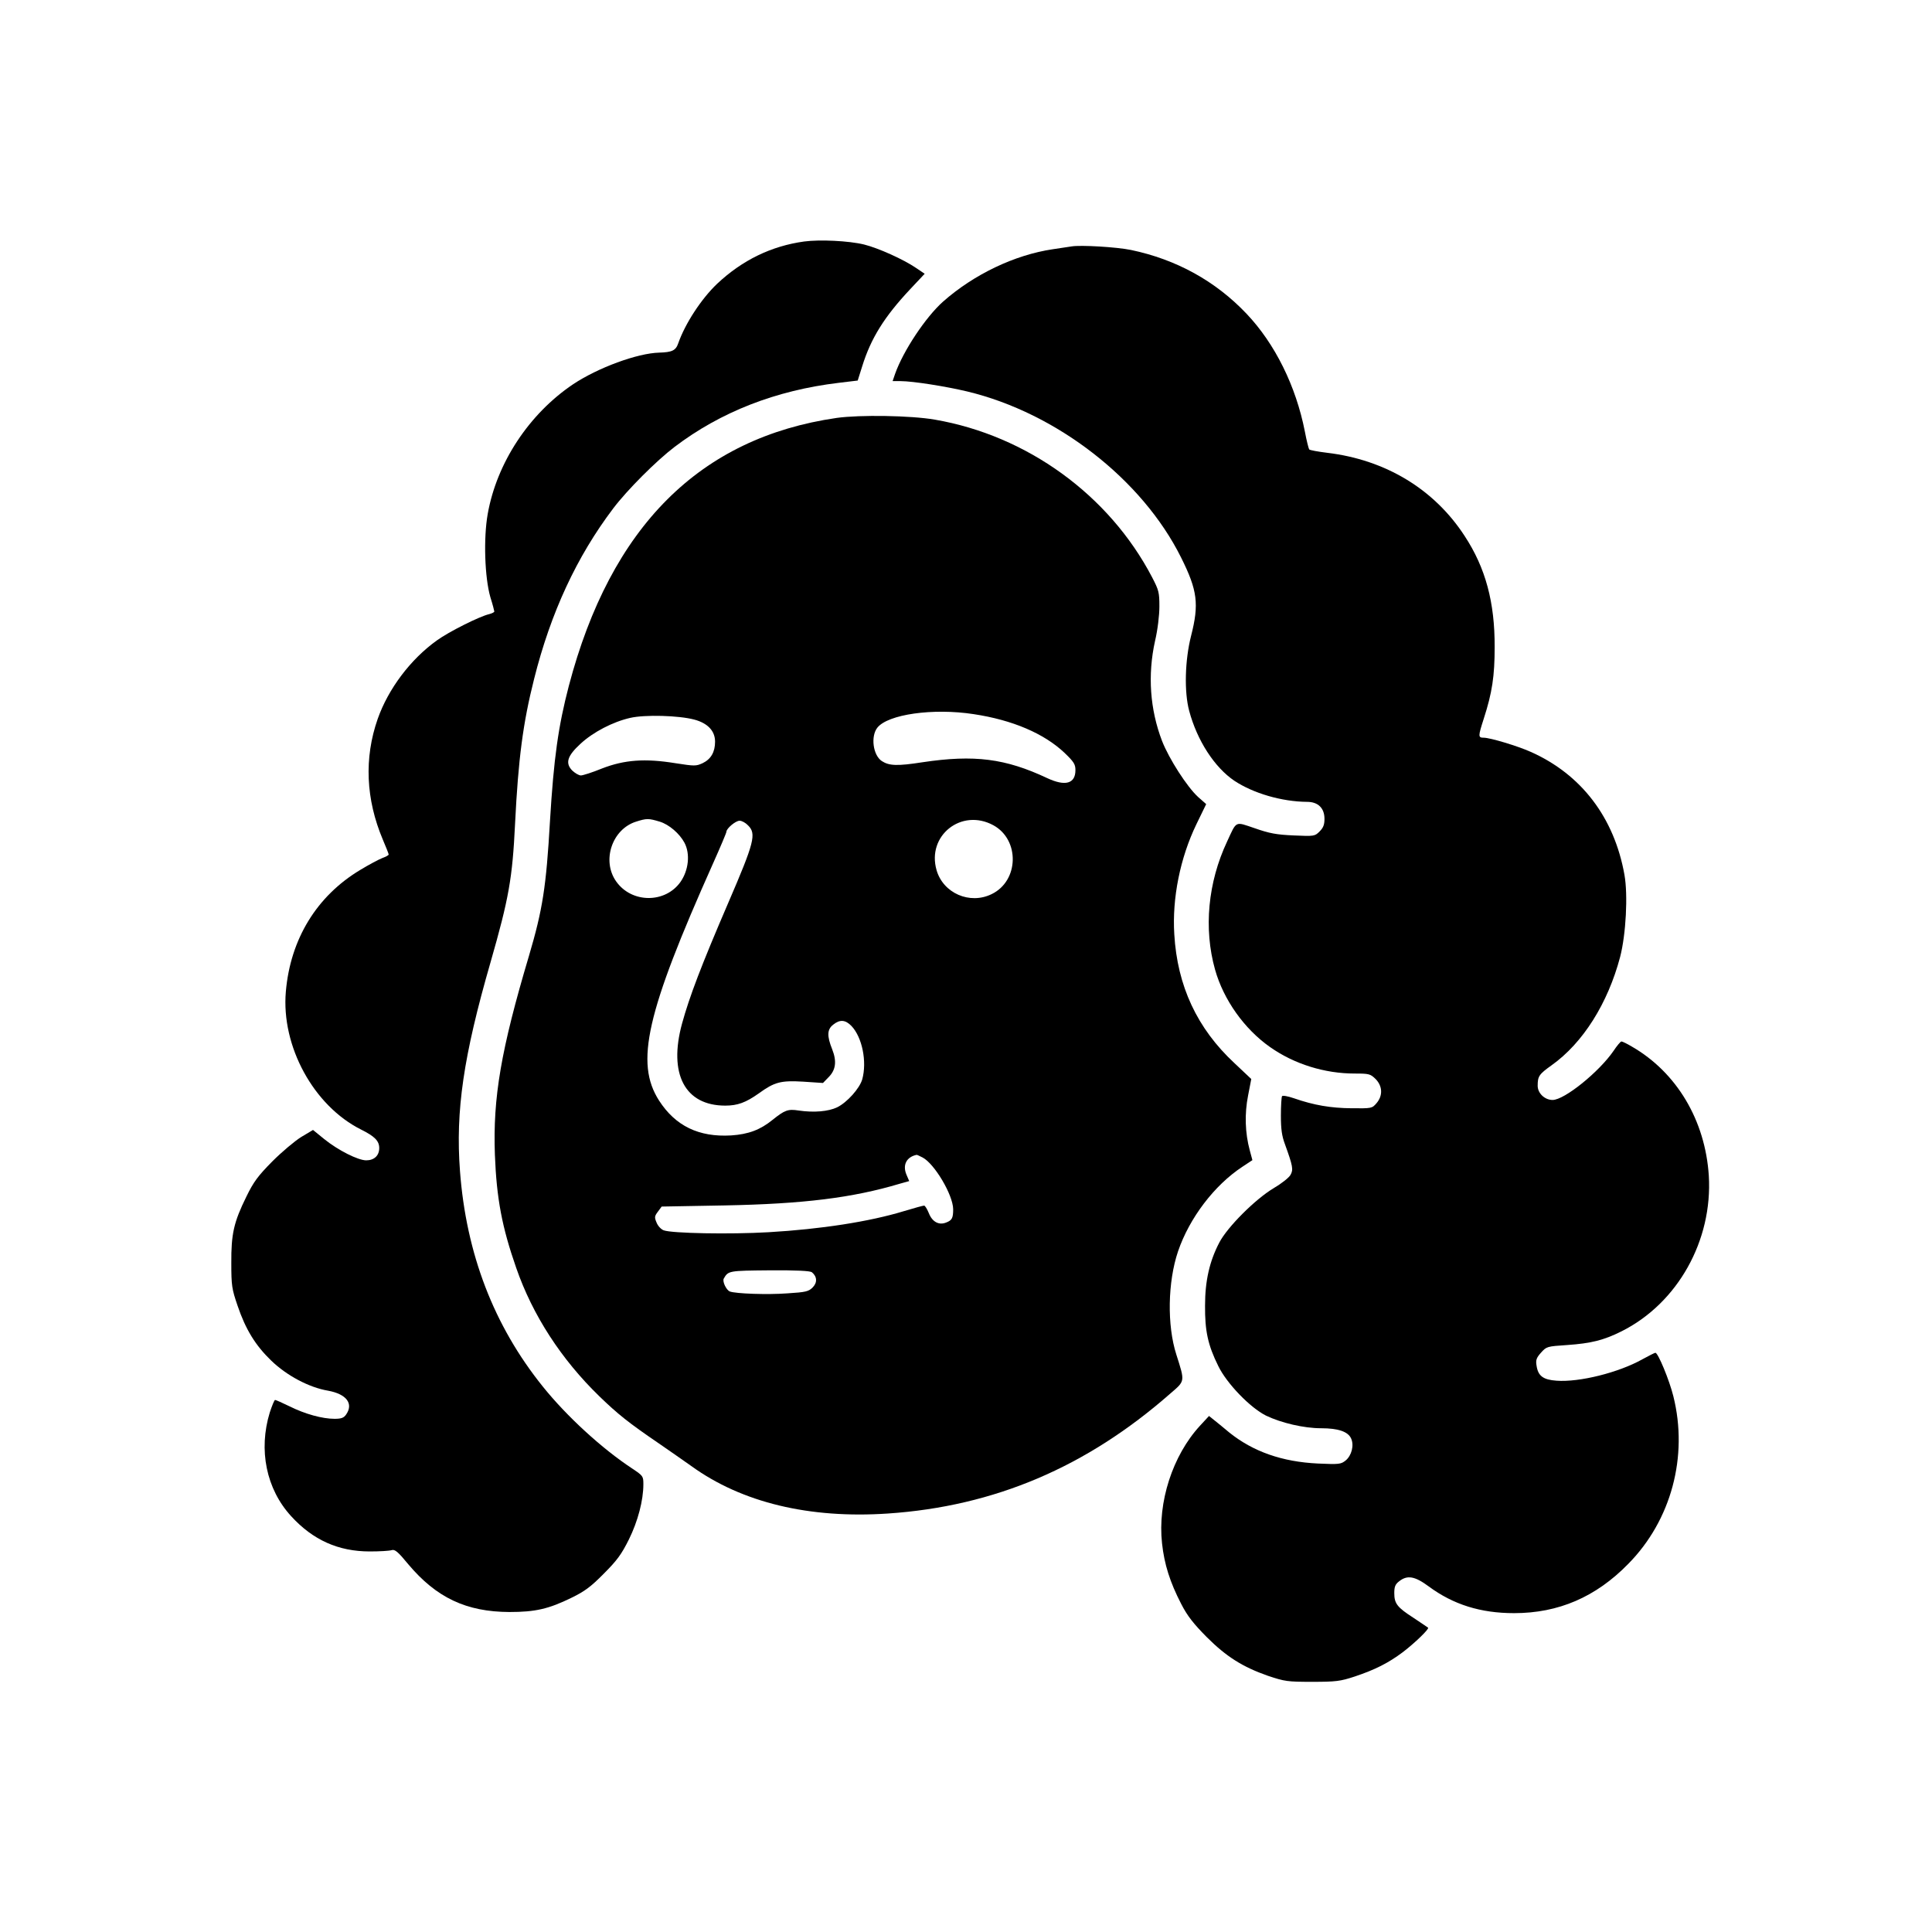
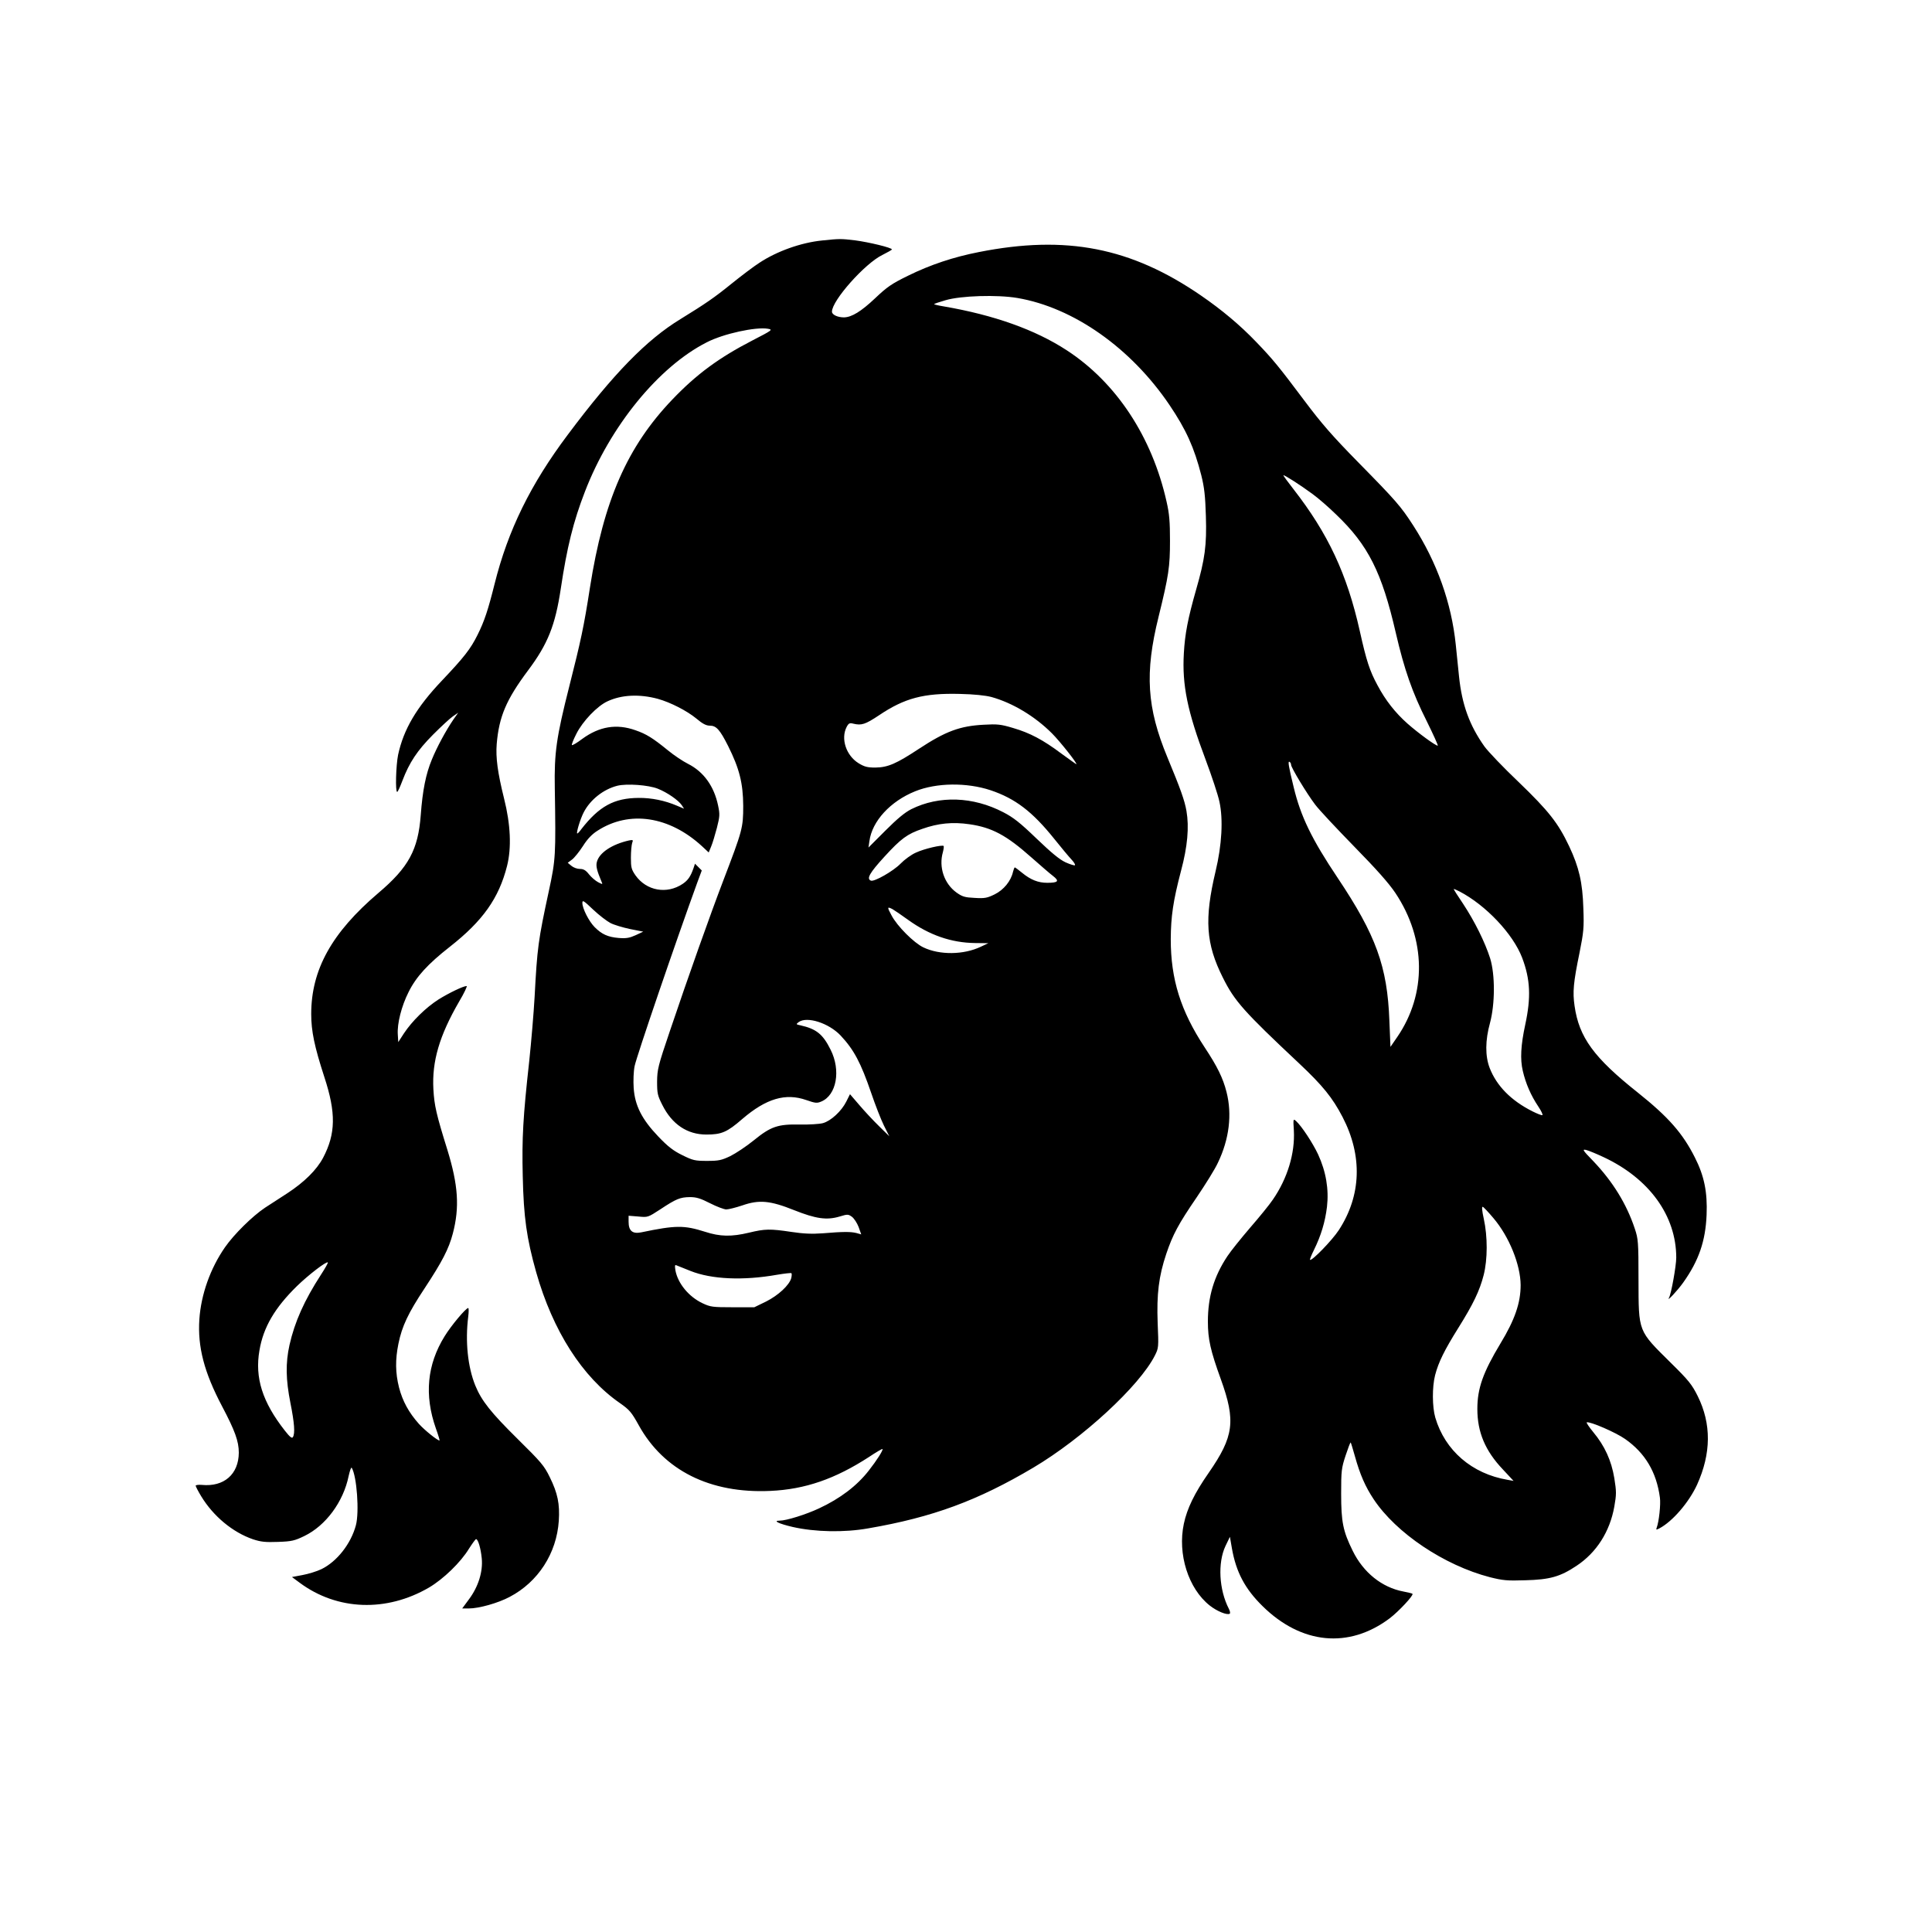
- <svg xmlns="http://www.w3.org/2000/svg" viewBox="0 0 1024 1024" fill="currentColor" role="img" aria-labelledby="fermat-title">
-   <g transform="translate(0 1024) scale(.1 -.1)">
-     <path d="M4262 8960 c-174 -24 -328 -99 -461 -224 -84 -80 -169 -210 -206 -315 -13 -39 -33 -48 -101 -50 -116 -3 -325 -80 -457 -168 -233 -157 -404 -416 -452 -687 -23 -129 -16 -337 14 -441 12 -38 21 -73 21 -76 0 -4 -12 -10 -27 -14 -52 -12 -215 -94 -277 -139 -140 -100 -258 -257 -314 -416 -73 -208 -63 -427 27 -640 17 -40 31 -75 31 -79 0 -4 -15 -12 -34 -19 -18 -7 -71 -35 -117 -63 -230 -138 -370 -366 -394 -645 -25 -289 147 -605 399 -731 72 -36 96 -60 96 -98 0 -40 -27 -65 -69 -65 -43 0 -149 53 -223 113 l-59 48 -62 -37 c-34 -21 -103 -79 -154 -130 -76 -77 -99 -108 -137 -186 -67 -136 -81 -198 -80 -353 0 -120 3 -137 33 -225 43 -127 95 -211 179 -292 82 -79 200 -142 301 -159 98 -18 136 -69 95 -127 -12 -17 -25 -22 -61 -22 -64 0 -156 25 -238 66 -39 19 -73 34 -77 34 -4 0 -16 -30 -28 -66 -61 -199 -19 -406 113 -550 116 -127 251 -187 417 -187 52 0 104 3 116 7 17 5 33 -8 88 -75 149 -177 307 -252 536 -253 137 0 208 16 330 76 68 33 102 58 170 127 71 71 94 103 133 181 48 97 77 208 77 293 0 43 -2 45 -57 82 -163 107 -350 279 -476 436 -260 323 -406 704 -439 1142 -24 319 18 608 162 1107 97 338 116 445 130 735 17 343 42 534 101 767 88 351 226 648 419 903 74 98 229 253 325 326 245 186 537 300 871 340 l100 12 24 76 c46 148 117 262 254 408 l77 82 -46 31 c-66 45 -199 105 -275 124 -82 20 -236 27 -318 16z" />
-     <path d="M5680 8934 c-14 -2 -59 -9 -100 -15 -202 -30 -418 -133 -582 -278 -92 -82 -211 -261 -254 -383 l-13 -38 42 0 c65 0 241 -28 354 -55 474 -114 927 -466 1133 -880 87 -174 96 -247 53 -415 -33 -130 -37 -298 -10 -398 42 -157 134 -299 239 -370 101 -67 252 -111 386 -112 58 0 92 -33 92 -90 0 -31 -6 -47 -26 -67 -25 -25 -28 -26 -137 -21 -92 4 -129 11 -206 38 -107 36 -95 42 -147 -70 -102 -217 -125 -462 -64 -679 45 -160 155 -315 292 -411 128 -90 289 -140 448 -140 77 0 83 -2 111 -29 37 -38 39 -88 5 -128 -24 -28 -26 -28 -133 -27 -109 1 -199 16 -305 53 -32 11 -60 16 -63 11 -3 -5 -6 -51 -6 -103 0 -72 5 -108 22 -153 41 -114 45 -133 29 -161 -8 -15 -49 -47 -90 -71 -97 -58 -244 -205 -287 -287 -52 -99 -76 -203 -76 -335 -1 -134 15 -209 70 -320 45 -93 169 -221 253 -263 81 -39 201 -67 292 -67 91 0 143 -18 159 -54 17 -36 3 -91 -29 -117 -25 -20 -35 -21 -147 -16 -189 9 -343 63 -469 164 -32 27 -69 57 -83 68 l-25 20 -49 -53 c-144 -157 -224 -404 -200 -622 12 -111 42 -206 102 -322 33 -64 65 -104 134 -174 105 -105 191 -159 325 -206 90 -30 103 -32 235 -32 126 0 149 3 225 28 108 36 179 72 255 129 63 48 142 124 134 130 -2 2 -37 25 -77 52 -87 56 -102 76 -102 131 0 34 5 47 26 63 43 34 83 27 156 -27 131 -97 276 -142 453 -142 235 0 433 85 605 261 228 231 319 570 239 889 -21 85 -81 230 -95 230 -4 0 -35 -16 -70 -35 -125 -70 -333 -122 -454 -113 -71 5 -98 25 -106 80 -5 29 -1 41 24 69 29 32 31 33 138 40 127 9 193 25 289 73 297 149 483 481 462 825 -19 293 -170 547 -408 684 -25 15 -50 27 -55 27 -5 0 -24 -23 -42 -50 -76 -111 -260 -260 -323 -260 -42 0 -79 36 -79 75 0 51 7 61 74 109 166 118 298 328 363 574 31 120 42 328 23 435 -54 304 -229 533 -497 652 -69 31 -215 75 -249 75 -30 0 -30 7 0 100 45 139 58 227 58 380 1 237 -48 420 -159 589 -161 248 -419 404 -728 441 -49 6 -93 14 -96 18 -3 4 -14 47 -23 95 -47 240 -158 465 -309 624 -165 174 -373 288 -612 338 -77 16 -268 27 -315 19z" />
-     <path d="M4435 8025 c-726 -105 -1198 -576 -1420 -1420 -56 -214 -80 -384 -100 -717 -20 -349 -39 -469 -111 -713 -149 -500 -192 -753 -181 -1055 9 -234 38 -385 113 -600 87 -251 239 -485 441 -681 97 -94 156 -141 313 -248 58 -40 137 -95 175 -122 267 -193 625 -279 1041 -251 564 38 1053 246 1497 636 79 68 78 61 32 206 -50 155 -46 386 9 548 60 176 192 350 341 448 l53 35 -14 52 c-25 92 -28 194 -9 290 l17 88 -89 84 c-198 184 -303 409 -319 683 -12 191 31 405 117 583 l52 107 -43 38 c-58 53 -154 202 -191 297 -64 167 -77 350 -37 530 14 59 23 136 23 183 0 74 -3 86 -39 155 -228 436 -663 751 -1152 835 -128 22 -396 26 -519 9z m725 -1570 c207 -31 374 -103 482 -205 50 -48 58 -61 58 -92 0 -72 -54 -87 -150 -42 -221 104 -386 125 -660 84 -135 -21 -177 -19 -216 6 -47 31 -60 131 -24 177 56 71 295 105 510 72z m-1480 -29 c71 -19 110 -60 110 -117 0 -55 -22 -93 -66 -114 -35 -16 -42 -16 -145 0 -161 26 -269 18 -388 -28 -51 -21 -102 -37 -112 -37 -11 0 -31 12 -46 26 -38 39 -27 77 44 142 67 62 171 116 263 137 78 18 258 13 340 -9z m-183 -541 c49 -15 105 -63 131 -112 31 -59 22 -145 -21 -207 -81 -115 -259 -114 -341 2 -78 110 -22 277 105 317 57 18 66 18 126 0z m1768 -19 c141 -77 136 -295 -9 -365 -116 -57 -257 5 -292 127 -53 183 132 330 301 238z m-1300 -1 c45 -44 33 -90 -105 -410 -143 -332 -206 -498 -245 -640 -73 -267 15 -435 229 -435 65 0 109 16 178 65 83 60 116 69 235 62 l105 -7 28 29 c40 39 46 85 21 149 -29 72 -27 106 5 131 36 29 65 26 97 -7 57 -60 83 -189 57 -283 -14 -48 -80 -122 -133 -148 -46 -22 -122 -29 -204 -17 -57 9 -74 2 -139 -50 -64 -52 -127 -76 -219 -82 -171 -10 -295 50 -382 185 -128 200 -68 464 286 1256 39 87 71 163 71 168 0 18 49 59 70 59 12 0 32 -11 45 -25z m925 -1760 c63 -33 161 -198 162 -274 0 -47 -6 -59 -38 -71 -38 -15 -73 4 -91 50 -9 22 -20 40 -25 40 -6 0 -53 -13 -106 -29 -183 -56 -442 -96 -718 -112 -207 -12 -513 -6 -556 10 -14 5 -31 23 -38 41 -12 28 -11 34 7 58 l20 27 334 6 c417 8 677 40 928 115 l50 14 -15 35 c-21 51 1 93 54 104 2 1 16 -6 32 -14z m-587 -608 c28 -23 30 -55 4 -81 -21 -21 -36 -25 -133 -31 -106 -8 -275 -2 -306 10 -19 8 -40 53 -32 68 24 42 26 42 243 44 145 1 214 -3 224 -10z" />
+ <svg xmlns="http://www.w3.org/2000/svg" viewBox="0 0 1254 1254" fill="currentColor" role="img" aria-labelledby="fermat-title">
+   <g transform="translate(0 1254) scale(.1 -.1)">
+     <path d="M5335 10979 c-136 -14 -291 -69 -405 -144 -36 -23 -117 -84 -180 -135 -115 -93 -169 -130 -333 -231 -220 -134 -435 -354 -732 -751 -241 -321 -388 -620 -475 -969 -42 -168 -66 -241 -110 -329 -46 -93 -88 -146 -232 -298 -165 -174 -248 -315 -284 -481 -14 -69 -19 -241 -6 -241 4 0 19 33 34 73 45 118 96 195 198 298 52 52 110 106 129 119 l35 24 -31 -44 c-49 -72 -107 -179 -140 -260 -39 -94 -60 -199 -72 -360 -17 -226 -79 -340 -275 -506 -303 -258 -436 -498 -436 -786 0 -111 21 -211 85 -408 77 -234 74 -369 -8 -525 -42 -79 -122 -158 -232 -230 -49 -32 -115 -74 -145 -94 -81 -54 -201 -172 -260 -257 -95 -137 -155 -306 -166 -467 -12 -179 31 -344 147 -564 84 -159 109 -228 109 -302 -1 -140 -96 -223 -240 -209 -22 2 -40 -1 -40 -5 0 -5 16 -36 36 -69 79 -130 205 -234 336 -279 52 -17 80 -20 163 -17 89 3 108 8 170 38 139 67 254 222 288 390 8 35 16 59 20 53 33 -54 50 -287 27 -373 -32 -120 -123 -236 -224 -285 -29 -14 -84 -31 -122 -38 l-69 -13 50 -37 c244 -181 564 -192 840 -31 93 55 205 163 259 252 22 34 42 62 46 62 13 0 31 -61 37 -126 8 -85 -22 -182 -82 -263 l-45 -61 43 0 c66 0 190 35 265 75 185 97 305 283 319 494 7 109 -7 179 -59 284 -36 74 -56 97 -208 247 -173 171 -234 247 -275 347 -49 121 -66 286 -46 446 4 31 4 57 0 57 -15 0 -110 -113 -153 -183 -114 -184 -133 -382 -57 -598 16 -44 26 -79 24 -79 -14 0 -97 67 -134 108 -66 74 -106 148 -129 236 -24 95 -25 181 -4 284 23 114 64 200 170 360 114 173 157 256 183 355 45 171 35 315 -35 543 -72 231 -85 288 -91 394 -10 181 39 348 167 569 33 55 54 101 49 101 -22 0 -117 -46 -184 -88 -81 -52 -170 -139 -223 -219 l-37 -57 -3 49 c-5 71 24 185 70 276 49 99 125 182 268 294 214 168 318 315 371 524 30 118 23 270 -19 437 -42 169 -55 266 -48 355 15 178 62 288 203 477 129 172 177 293 213 532 40 267 81 434 157 630 163 423 477 809 790 968 108 56 320 102 398 88 32 -6 28 -9 -100 -75 -219 -113 -364 -220 -520 -383 -294 -307 -447 -656 -536 -1223 -39 -252 -59 -344 -134 -640 -84 -331 -98 -432 -94 -660 7 -438 6 -462 -39 -670 -69 -320 -75 -366 -92 -685 -6 -107 -22 -295 -35 -418 -40 -361 -48 -499 -42 -746 6 -268 25 -402 87 -623 108 -381 300 -682 545 -851 61 -43 74 -58 121 -143 162 -293 463 -444 854 -426 226 10 421 78 640 220 46 31 86 54 88 52 6 -6 -37 -74 -89 -140 -77 -99 -185 -181 -322 -245 -85 -40 -213 -80 -256 -80 -48 0 -6 -20 84 -41 145 -33 335 -37 491 -9 418 72 710 180 1071 394 320 190 689 530 789 728 24 48 25 52 18 211 -7 187 7 303 56 449 42 124 78 192 197 366 57 84 120 185 138 225 74 154 93 314 56 459 -23 91 -60 166 -142 290 -156 237 -220 442 -220 702 1 148 15 247 67 445 42 157 53 283 35 387 -12 69 -38 142 -124 349 -133 321 -148 546 -57 912 66 268 74 324 74 493 0 123 -4 175 -22 253 -94 421 -326 774 -649 984 -204 133 -471 228 -796 284 -37 6 -66 13 -64 15 2 3 35 14 73 25 100 30 336 37 467 15 365 -62 738 -325 988 -695 108 -160 160 -276 206 -455 20 -80 26 -135 30 -266 6 -189 -6 -278 -63 -476 -54 -189 -73 -289 -80 -414 -12 -206 23 -377 141 -690 40 -107 81 -230 90 -274 25 -114 16 -280 -25 -451 -74 -311 -63 -471 47 -690 76 -153 136 -220 496 -558 152 -143 216 -222 281 -347 131 -252 122 -510 -24 -734 -43 -66 -176 -203 -187 -193 -2 3 9 31 25 63 46 93 73 182 85 281 13 114 -6 228 -58 341 -35 74 -106 182 -142 215 -19 17 -20 16 -15 -61 8 -147 -41 -310 -136 -448 -22 -33 -89 -115 -149 -184 -59 -69 -125 -151 -146 -183 -88 -132 -127 -264 -127 -425 0 -114 17 -189 84 -374 98 -272 85 -371 -79 -608 -92 -132 -140 -231 -161 -330 -42 -197 29 -421 168 -531 47 -37 112 -64 130 -53 4 3 2 17 -6 32 -64 124 -73 298 -22 407 l29 60 13 -75 c27 -154 85 -263 199 -375 252 -248 560 -278 825 -79 59 45 157 150 148 159 -2 3 -29 9 -59 15 -139 26 -260 123 -329 264 -63 128 -75 187 -75 371 0 149 2 166 29 248 16 48 30 86 33 84 2 -2 14 -42 27 -88 33 -119 68 -199 122 -280 146 -220 458 -429 754 -506 84 -21 111 -24 230 -20 159 4 227 23 333 94 130 86 216 222 245 384 14 80 14 97 0 185 -19 114 -62 209 -137 299 -27 33 -46 61 -42 63 21 7 188 -65 249 -108 130 -91 204 -215 226 -381 6 -43 -6 -156 -21 -195 -5 -14 -3 -15 18 -4 85 45 191 168 244 283 92 203 94 395 4 576 -37 74 -58 101 -174 215 -215 213 -209 197 -210 541 0 245 -2 264 -24 330 -53 160 -143 306 -270 439 -69 71 -73 78 -46 72 17 -4 67 -25 112 -46 298 -139 473 -381 473 -653 0 -53 -33 -237 -47 -260 -18 -32 55 46 92 98 101 142 145 269 152 440 6 146 -15 252 -76 372 -79 157 -171 262 -370 421 -286 227 -382 359 -411 563 -13 90 -8 150 32 344 27 136 30 163 25 290 -5 167 -28 266 -92 402 -72 152 -133 229 -328 417 -99 94 -198 198 -222 231 -97 137 -146 271 -165 455 -6 58 -15 150 -21 205 -28 272 -122 535 -276 774 -80 124 -112 161 -353 406 -173 176 -243 257 -354 405 -165 220 -205 269 -311 379 -106 111 -226 211 -360 303 -454 312 -875 394 -1441 282 -164 -32 -315 -82 -461 -154 -106 -52 -135 -72 -213 -146 -91 -86 -152 -123 -202 -124 -41 0 -78 17 -78 37 0 73 215 314 327 368 34 17 62 33 62 36 1 11 -148 47 -239 59 -93 11 -100 11 -215 -1z m3185 -1646 c36 -26 105 -86 153 -133 208 -199 296 -374 387 -769 55 -237 106 -384 201 -573 43 -87 75 -158 71 -158 -15 0 -128 83 -196 143 -79 70 -143 151 -195 249 -51 94 -72 159 -115 352 -83 371 -206 633 -432 923 -35 45 -64 84 -64 88 0 7 109 -62 190 -122z m-2085 -1317 c137 -38 282 -125 393 -236 53 -53 169 -200 158 -200 -2 0 -45 31 -96 68 -120 90 -205 135 -315 167 -80 24 -102 26 -190 21 -155 -8 -248 -43 -420 -156 -147 -97 -202 -121 -283 -122 -52 0 -71 5 -109 28 -81 50 -117 159 -78 235 13 25 20 28 43 22 54 -13 78 -5 167 54 166 112 291 145 525 139 93 -2 167 -10 205 -20z m-2165 -12 c82 -23 188 -77 250 -128 40 -34 64 -46 87 -46 42 0 65 -25 119 -132 73 -146 97 -241 98 -388 0 -144 -5 -160 -130 -487 -83 -217 -226 -619 -347 -978 -76 -224 -81 -246 -82 -325 0 -77 3 -91 34 -152 63 -126 162 -192 286 -192 98 0 134 15 233 101 155 133 281 170 415 123 58 -20 69 -22 97 -10 100 41 129 203 61 337 -50 101 -93 135 -196 158 -29 6 -29 7 -11 21 54 39 195 -6 272 -87 87 -93 131 -176 199 -374 26 -77 63 -171 82 -210 l35 -70 -66 65 c-37 36 -94 97 -128 137 l-61 71 -24 -48 c-31 -62 -100 -126 -152 -140 -22 -6 -89 -10 -148 -9 -144 3 -189 -12 -301 -103 -48 -39 -116 -84 -152 -102 -57 -27 -75 -31 -151 -31 -78 0 -91 3 -160 37 -59 29 -94 56 -156 121 -107 112 -152 201 -160 315 -3 47 -1 107 6 142 13 64 268 810 407 1192 l29 78 -22 22 -22 22 -10 -30 c-19 -54 -36 -78 -70 -101 -103 -69 -235 -45 -306 55 -27 39 -30 52 -30 115 0 40 4 82 8 95 8 21 6 22 -20 17 -111 -25 -194 -80 -209 -140 -7 -27 0 -56 31 -129 8 -17 6 -17 -23 -2 -17 9 -44 32 -59 51 -21 27 -36 35 -59 35 -18 0 -42 9 -55 20 l-24 20 28 21 c15 11 47 51 71 88 29 46 59 77 94 99 207 134 466 95 679 -101 l43 -40 16 39 c9 21 25 75 37 120 19 75 20 88 8 145 -26 126 -94 220 -195 271 -34 17 -92 56 -131 88 -97 79 -140 106 -210 130 -123 44 -235 25 -346 -56 -33 -25 -63 -43 -67 -40 -3 3 10 36 29 73 41 82 136 181 202 211 92 43 208 48 327 16z m4110 -428 c0 -18 102 -187 156 -258 26 -35 141 -157 254 -273 145 -148 224 -237 267 -301 200 -300 204 -655 12 -935 l-44 -64 -7 170 c-13 352 -87 555 -335 926 -169 252 -241 401 -286 589 -34 139 -39 172 -27 165 6 -3 10 -12 10 -19z m-4111 -155 c63 -25 134 -75 156 -107 l15 -23 -45 19 c-79 34 -167 52 -250 51 -159 -1 -256 -54 -372 -203 -11 -16 -23 -28 -26 -28 -9 0 19 94 42 138 42 81 127 149 218 172 62 15 201 5 262 -19z m2160 -10 c161 -54 272 -139 414 -316 44 -55 94 -115 110 -132 17 -18 28 -35 24 -39 -3 -3 -30 5 -61 19 -39 18 -92 62 -188 154 -107 103 -150 137 -216 171 -196 102 -416 110 -597 20 -43 -22 -91 -62 -169 -140 l-109 -109 6 41 c17 130 136 259 297 324 138 56 335 58 489 7z m-136 -221 c146 -21 240 -72 400 -214 58 -51 121 -106 141 -121 44 -34 35 -45 -37 -45 -58 0 -107 19 -163 65 -23 19 -45 35 -47 35 -3 0 -8 -13 -12 -29 -13 -59 -60 -117 -119 -146 -49 -24 -65 -27 -130 -23 -64 3 -80 8 -118 35 -80 58 -116 165 -88 262 5 19 7 37 5 40 -10 9 -127 -18 -180 -43 -30 -13 -75 -46 -100 -72 -48 -49 -170 -118 -192 -110 -31 12 -8 51 88 156 107 117 148 147 245 180 104 37 198 46 307 30z m3180 -436 c171 -89 348 -276 407 -431 53 -140 58 -257 20 -433 -29 -134 -34 -225 -16 -301 19 -82 53 -160 100 -230 20 -30 32 -55 27 -57 -5 -2 -33 9 -63 24 -140 70 -234 166 -279 282 -30 78 -29 180 2 292 33 123 34 313 1 420 -34 106 -100 239 -175 353 -36 53 -64 97 -61 97 3 0 19 -7 37 -16z m-5511 -205 c23 -12 80 -29 127 -39 l86 -17 -49 -23 c-40 -18 -61 -22 -111 -18 -70 6 -109 24 -155 70 -37 37 -80 121 -80 157 0 21 8 16 70 -43 38 -36 89 -75 112 -87z m1831 90 c12 -7 58 -38 102 -70 138 -99 279 -148 434 -150 l86 -1 -49 -23 c-111 -53 -267 -55 -373 -4 -61 29 -170 138 -206 207 -30 55 -29 59 6 41z m-1184 -1909 c43 -22 91 -40 105 -40 15 0 62 12 104 26 109 38 180 32 337 -31 141 -56 211 -66 295 -41 52 16 56 15 80 -2 14 -11 33 -40 43 -66 l17 -48 -32 9 c-38 9 -85 9 -218 -2 -70 -5 -124 -3 -203 9 -140 21 -172 20 -276 -5 -113 -27 -187 -26 -285 6 -136 43 -190 43 -415 -4 -56 -11 -81 10 -81 69 l0 39 63 -5 c62 -6 62 -6 142 46 104 69 129 79 193 80 42 0 68 -8 131 -40z m5084 -96 c103 -121 176 -303 177 -435 0 -116 -38 -226 -131 -379 -113 -188 -150 -291 -150 -425 0 -151 51 -272 166 -393 l69 -74 -39 7 c-231 39 -406 190 -469 404 -20 69 -21 199 -1 276 22 84 60 161 150 305 97 155 139 242 165 344 26 102 26 250 1 364 -12 54 -14 81 -7 79 6 -2 37 -35 69 -73z m-7608 -365 c-111 -171 -172 -309 -206 -459 -26 -117 -24 -225 6 -376 26 -130 31 -199 16 -222 -6 -10 -20 1 -52 42 -146 186 -196 344 -165 521 25 150 100 277 243 417 75 73 192 163 201 154 2 -3 -17 -37 -43 -77z m2396 22 c137 -55 343 -64 563 -25 48 8 91 13 93 10 3 -3 2 -17 -1 -31 -12 -46 -84 -113 -164 -153 l-76 -37 -141 0 c-130 0 -144 2 -195 26 -89 42 -160 128 -176 213 -5 32 -4 38 7 33 8 -3 48 -19 90 -36z" />
  </g>
</svg>
